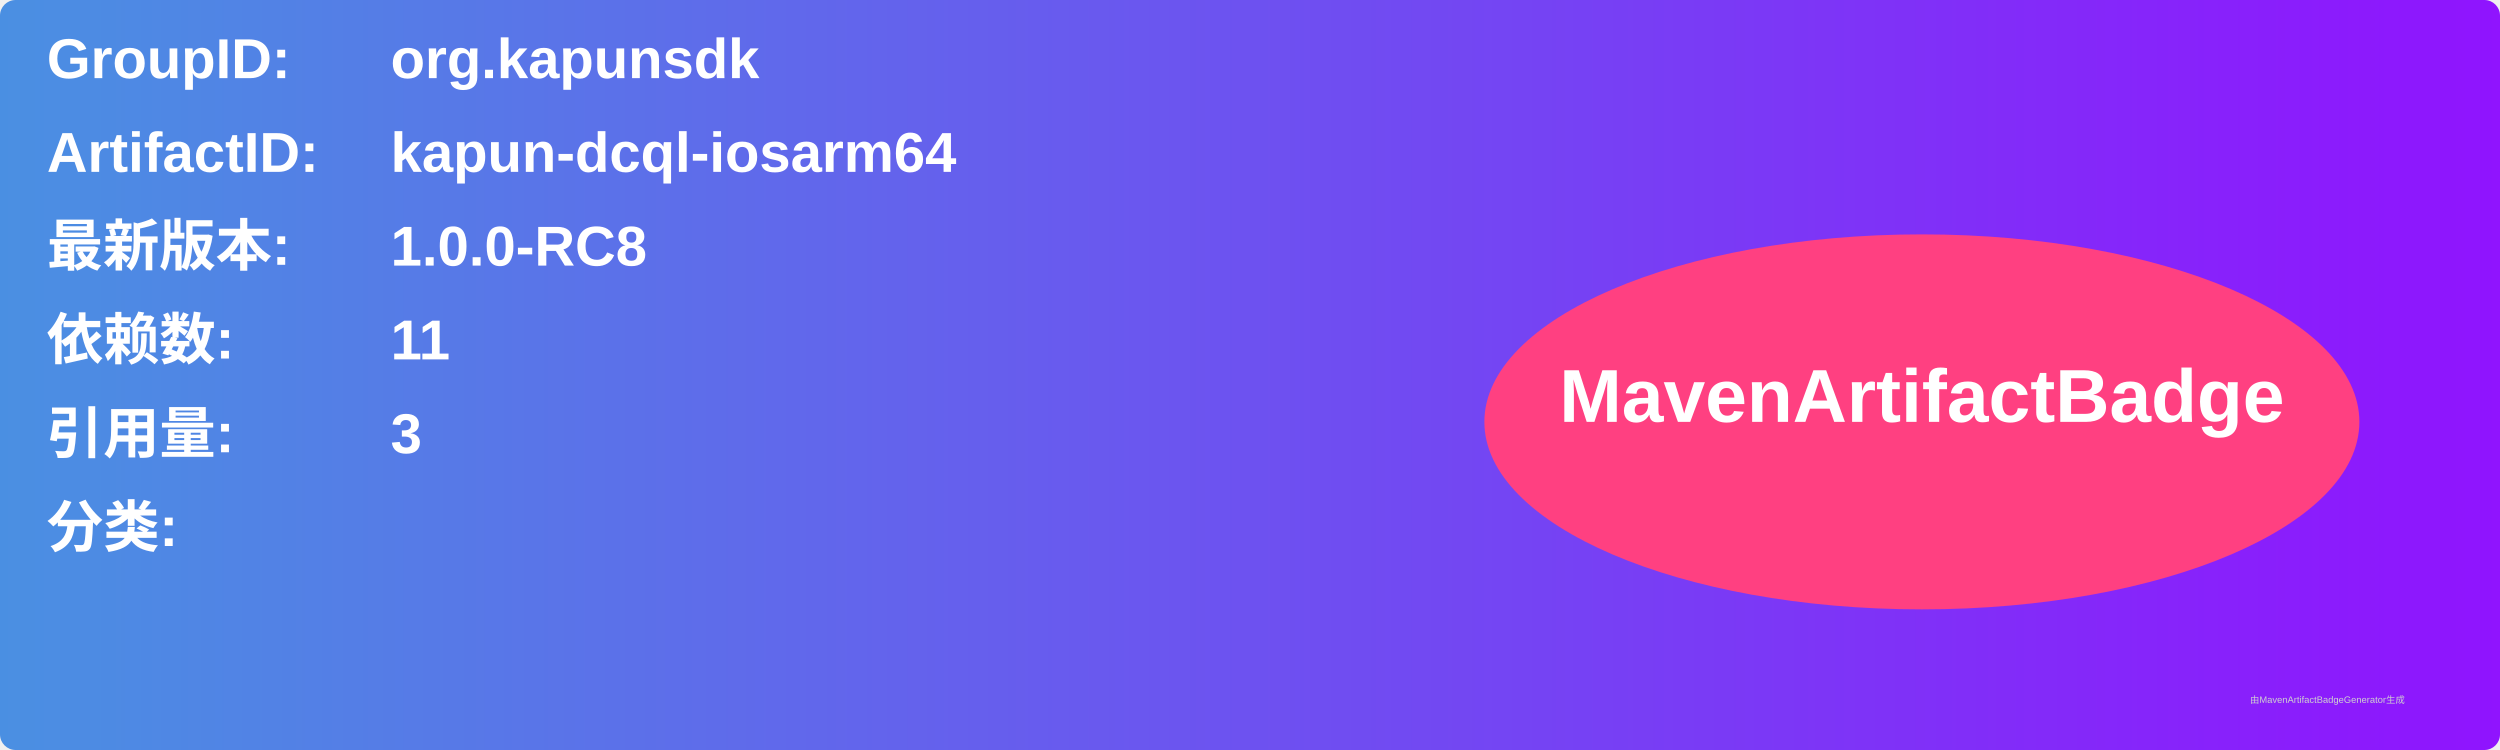
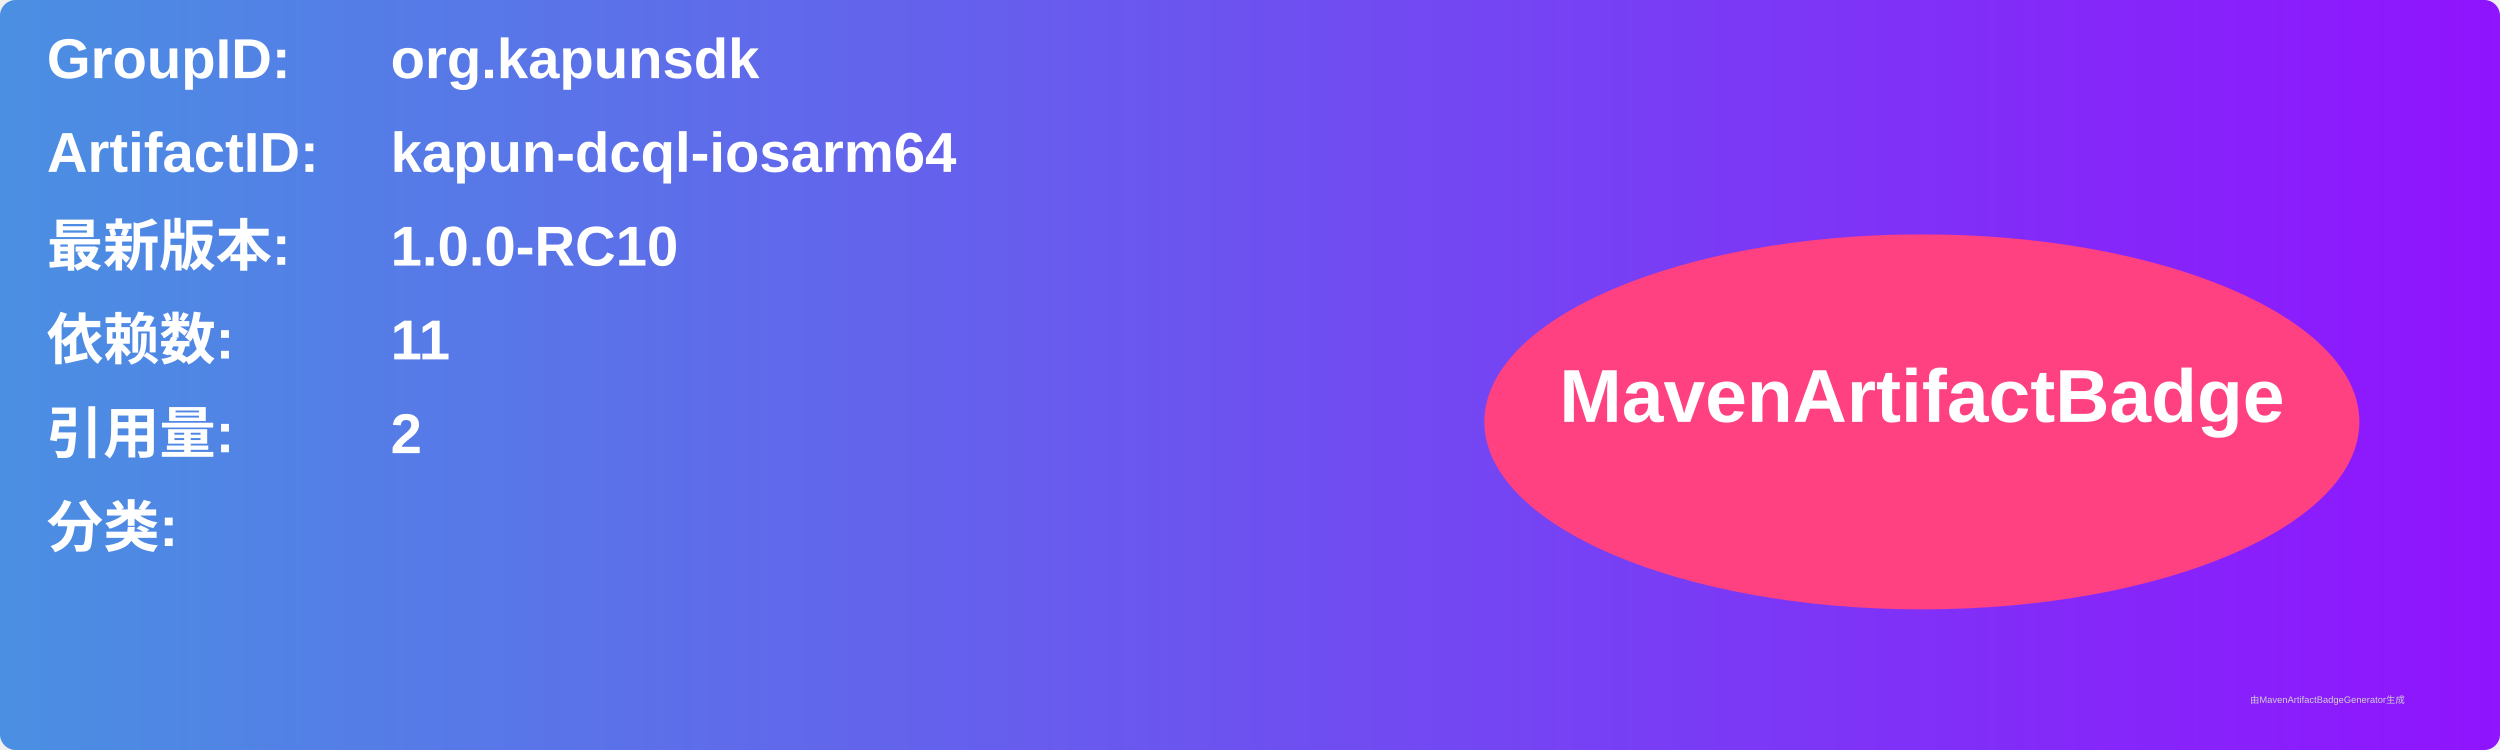
<svg xmlns="http://www.w3.org/2000/svg" width="800" height="240" viewBox="0 0 800 240">
  <linearGradient id="grad" x1="0%" y1="0%" x2="100%" y2="0%">
    <stop offset="0%" stop-color="#4a90e2" />
    <stop offset="100%" stop-color="#9013fe" />
  </linearGradient>
  <rect width="100%" height="100%" rx="5" ry="5" fill="url(#grad)" />
  <g transform="translate(15, 15)">
    <text x="0" y="10" font-family="Arial" font-size="18" fill="white" font-weight="bold" width="260">GroupID:</text>
    <text x="110" y="10" font-family="Arial" font-size="18" fill="white" font-weight="bold" width="460">org.kapunsdk</text>
    <text x="0" y="40" font-family="Arial" font-size="18" fill="white" font-weight="bold" width="260">ArtifactID:</text>
    <text x="110" y="40" font-family="Arial" font-size="18" fill="white" font-weight="bold" width="460">kapun-dcql-iosarm64</text>
    <text x="0" y="70" font-family="Arial" font-size="18" fill="white" font-weight="bold">最新版本:</text>
    <text x="110" y="70" font-family="Arial" font-size="18" fill="white" font-weight="bold">
-       <tspan font-weight="bold">1.0.0-RC8</tspan>
+       <tspan font-weight="bold">1.0.0-RC10</tspan>
    </text>
    <text x="0" y="100" font-family="Arial" font-size="18" fill="white" font-weight="bold">依赖数: </text>
    <text x="110" y="100" font-family="Arial" font-size="18" fill="white">
      <tspan font-weight="bold">11</tspan>
    </text>
    <text x="0" y="130" font-family="Arial" font-size="18" fill="white" font-weight="bold">引用量: </text>
    <text x="110" y="130" font-family="Arial" font-size="18" fill="white">
-       <tspan font-weight="bold">3</tspan>
+       <tspan font-weight="bold">2</tspan>
    </text>
    <text x="0" y="160" font-family="Arial" font-size="18" fill="white" font-weight="bold">分类:</text>
    <text x="10" y="190" font-family="Arial" font-size="10" fill="white">
      <tspan font-weight="bold" />
    </text>
    <ellipse cx="600" cy="120" rx="140" ry="60" fill="#ff4081" />
    <text x="600" y="120" text-anchor="middle" font-family="Arial" font-size="24" fill="white" font-weight="bold">MavenArtifactBadge</text>
  </g>
  <text x="720" y="225" font-family="Arial" font-size="3" fill="#d0d0d0">由MavenArtifactBadgeGenerator生成</text>
</svg>
